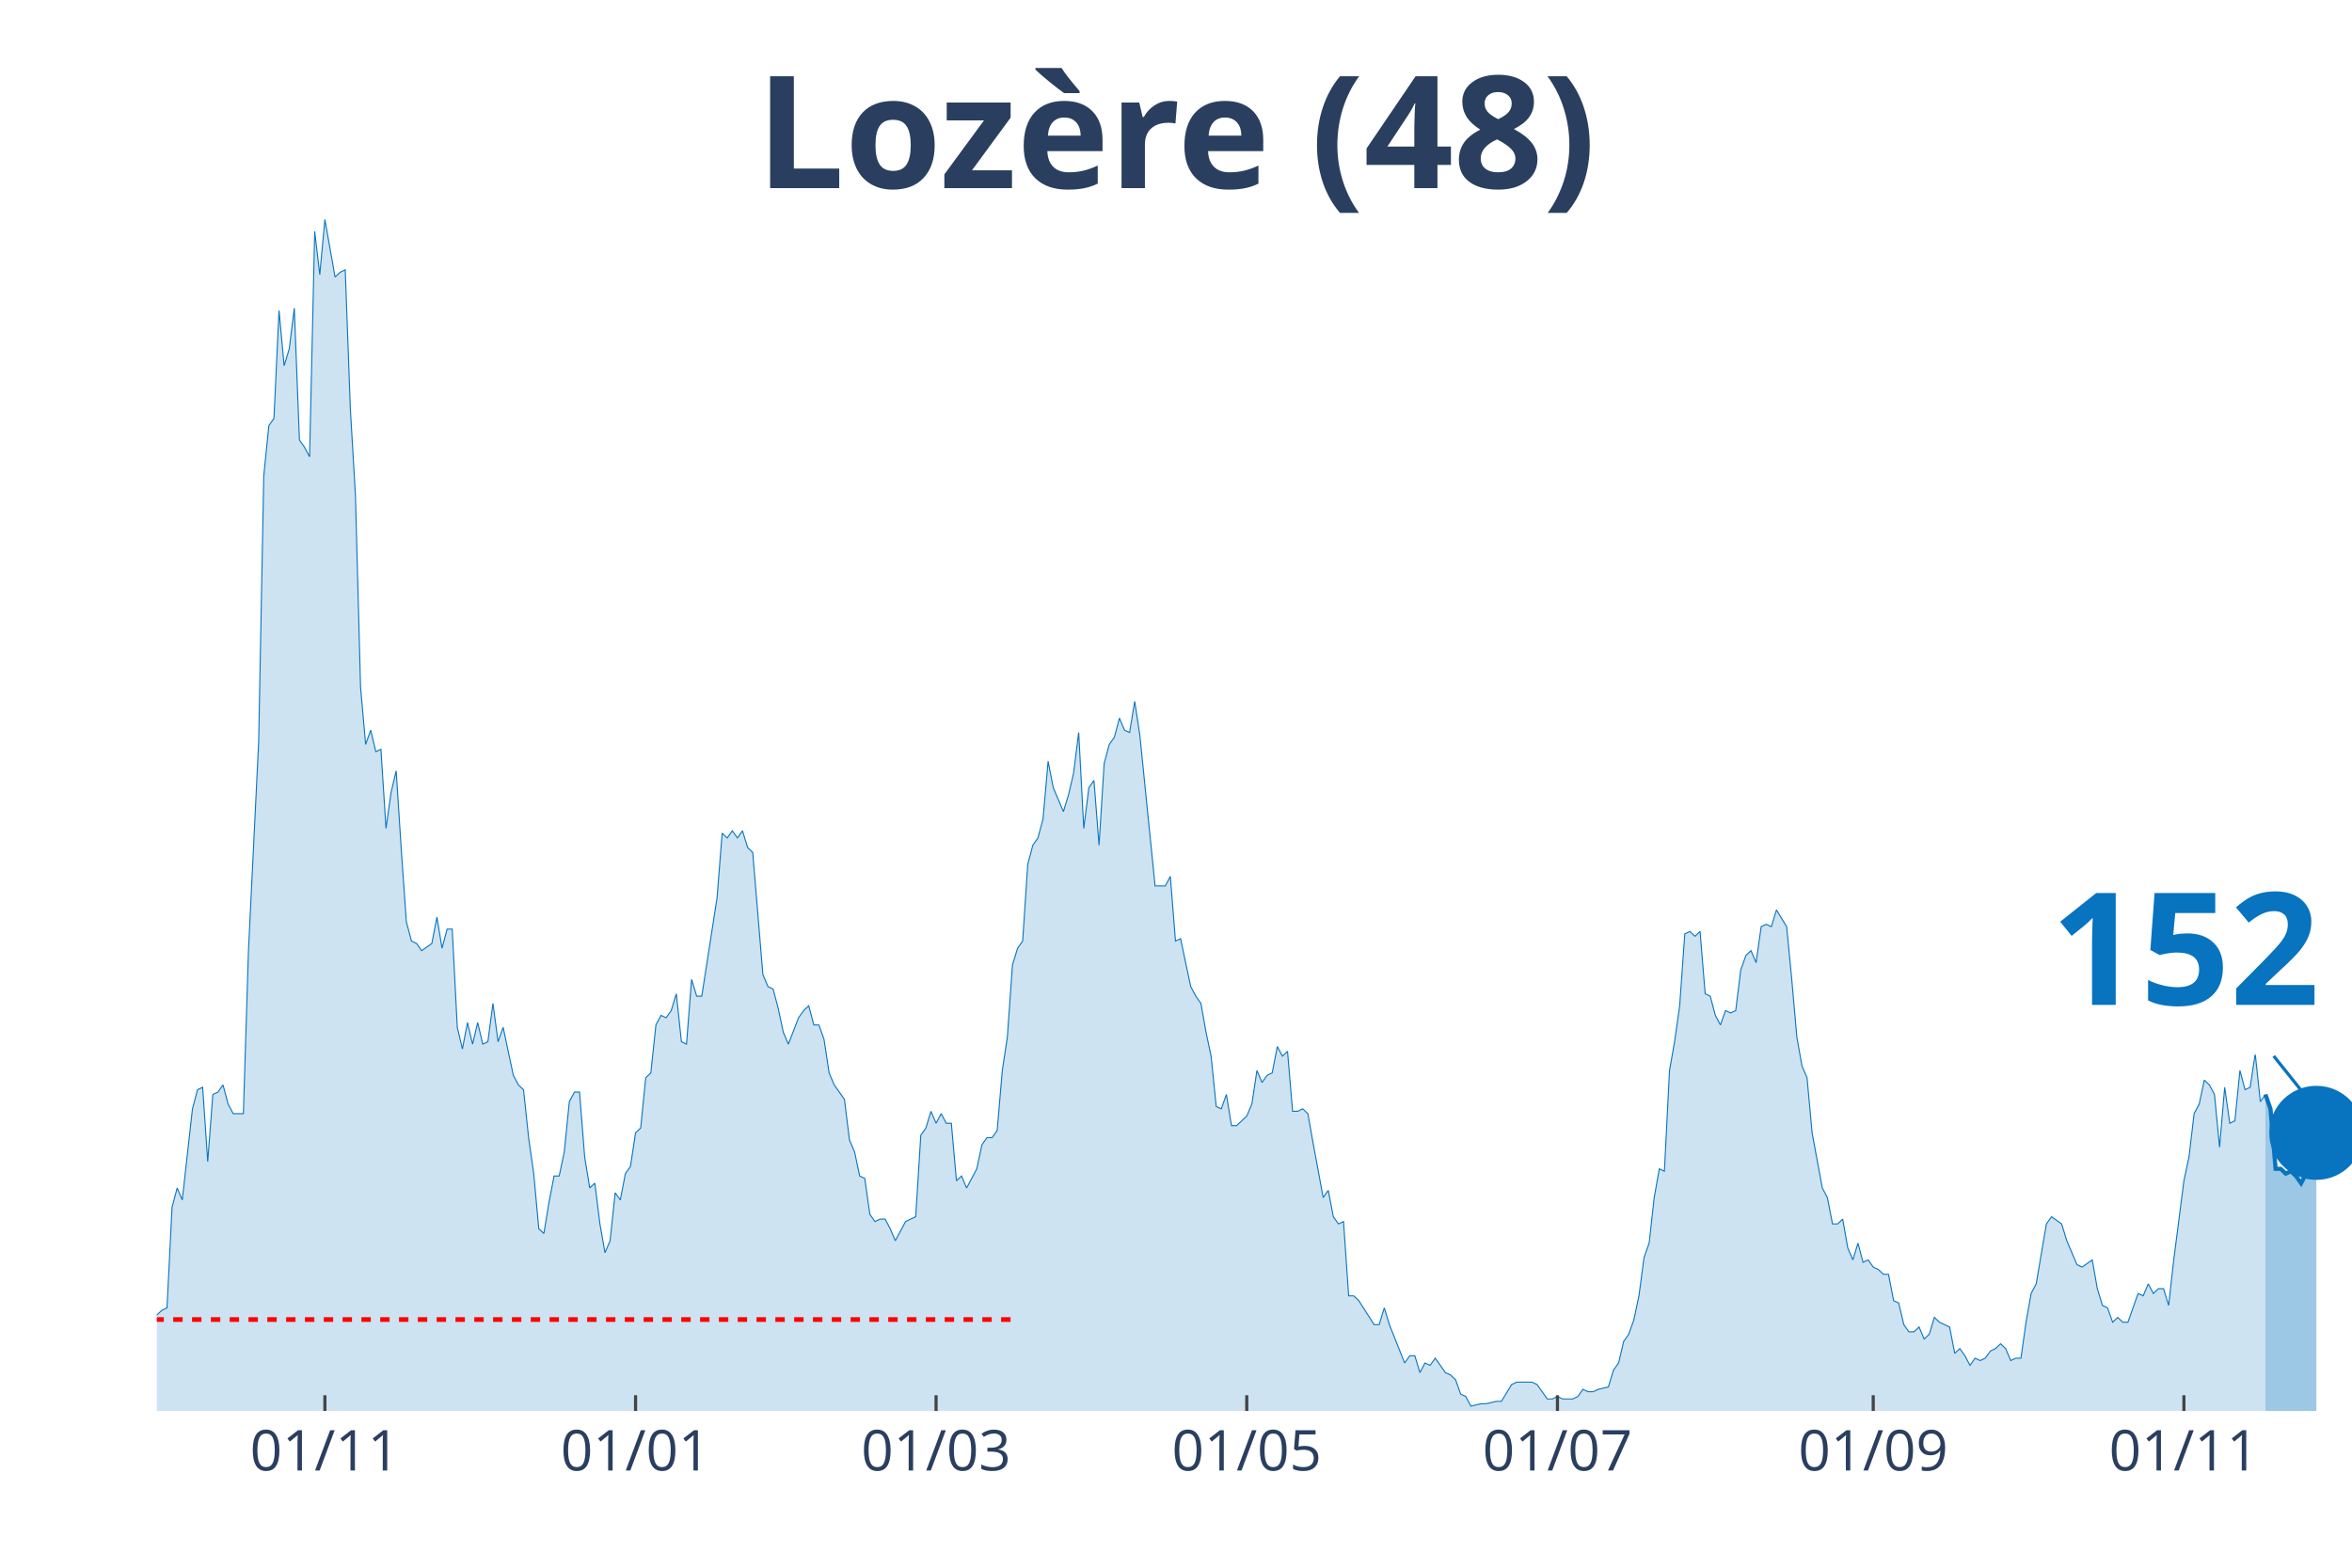
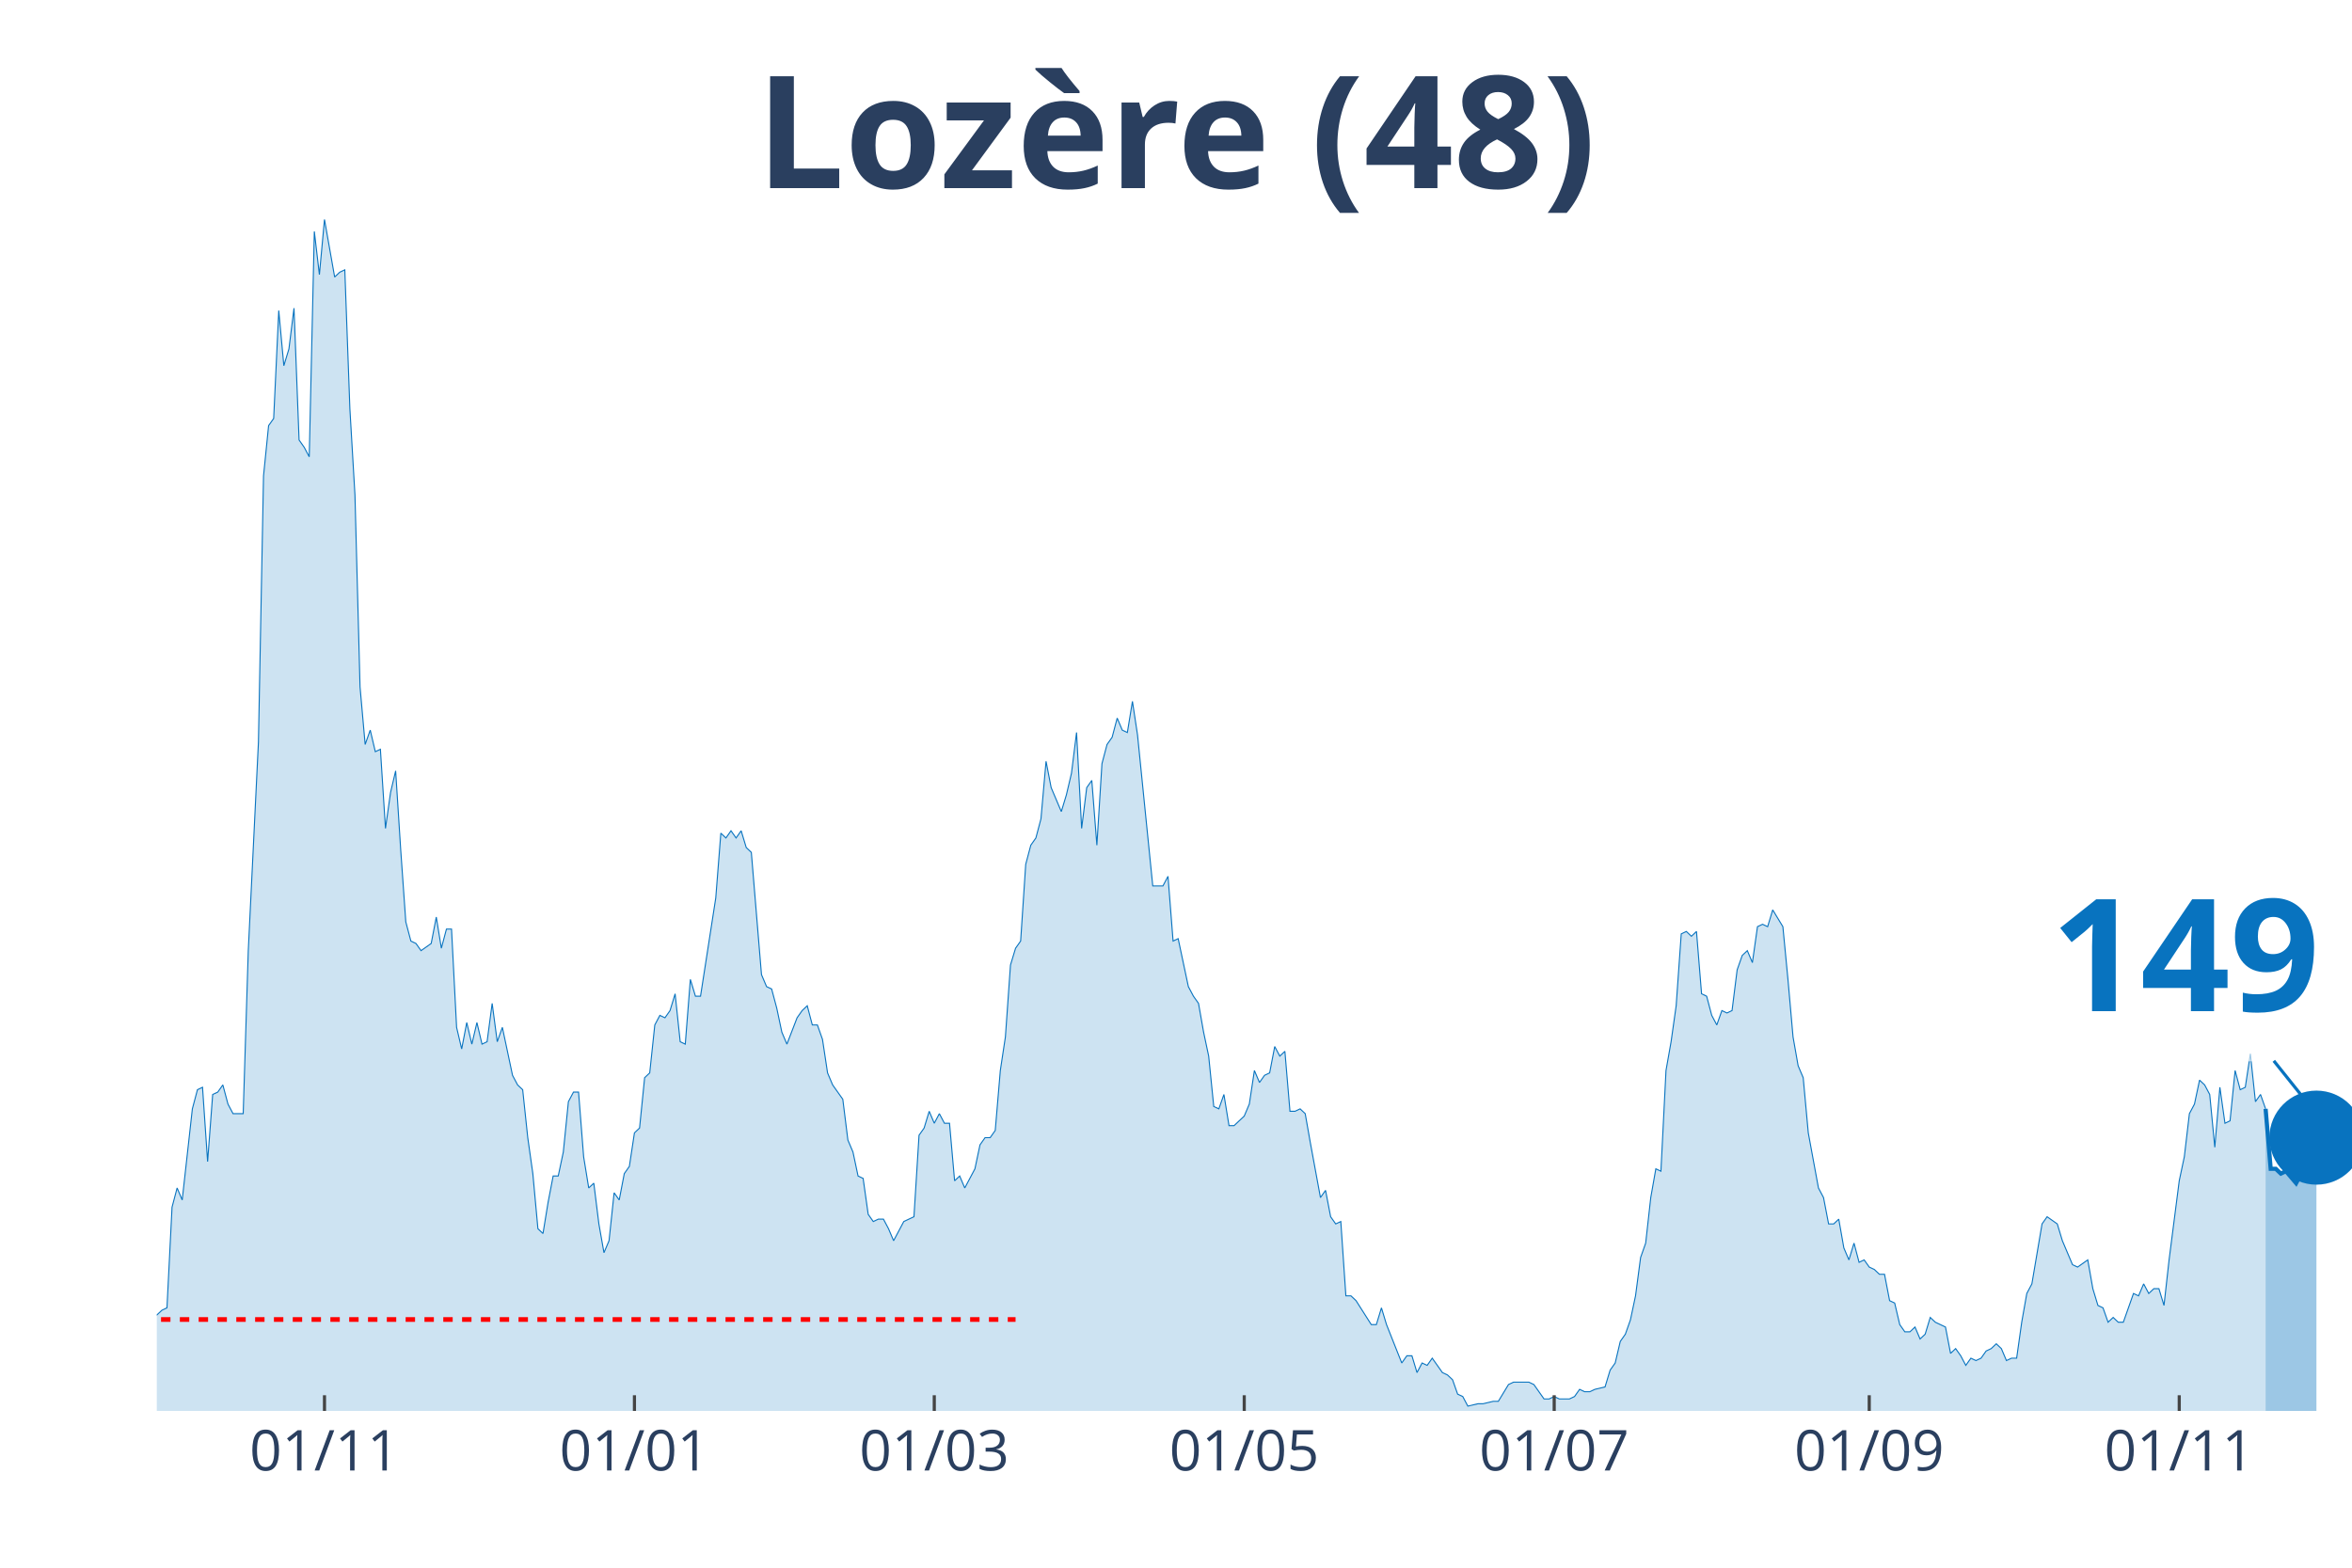
<svg xmlns="http://www.w3.org/2000/svg" class="main-svg" width="1125" height="750" style="" viewBox="0 0 750 500">
  <rect x="0" y="0" width="750" height="500" style="fill: rgb(0, 0, 0); fill-opacity: 0;" />
-   <defs id="defs-12b614">
+   <defs id="defs-192249">
    <g class="clips">
-       <clipPath id="clip12b614xyplot" class="plotclip">
+       <clipPath id="clip192249xyplot" class="plotclip">
        <rect width="700" height="380" />
      </clipPath>
-       <clipPath class="axesclip" id="clip12b614x">
+       <clipPath class="axesclip" id="clip192249x">
        <rect x="50" y="0" width="700" height="500" />
      </clipPath>
-       <clipPath class="axesclip" id="clip12b614y">
+       <clipPath class="axesclip" id="clip192249y">
        <rect x="0" y="70" width="750" height="380" />
      </clipPath>
-       <clipPath class="axesclip" id="clip12b614xy">
+       <clipPath class="axesclip" id="clip192249xy">
        <rect x="50" y="70" width="700" height="380" />
      </clipPath>
    </g>
    <g class="gradients" />
  </defs>
  <g class="bglayer">
    <rect class="bg" x="50" y="70" width="700" height="380" style="fill: rgb(0, 0, 0); fill-opacity: 0; stroke-width: 0;" />
  </g>
  <g class="layer-below">
    <g class="imagelayer" />
    <g class="shapelayer" />
  </g>
  <g class="cartesianlayer">
    <g class="subplot xy">
      <g class="layer-subplot">
        <g class="shapelayer" />
        <g class="imagelayer" />
      </g>
      <g class="gridlayer">
        <g class="x">
-           <path class="xgrid crisp" transform="translate(103.6,0)" d="M0,70v380" style="stroke: rgb(255, 255, 255); stroke-opacity: 1; stroke-width: 1px;" />
-           <path class="xgrid crisp" transform="translate(202.67,0)" d="M0,70v380" style="stroke: rgb(255, 255, 255); stroke-opacity: 1; stroke-width: 1px;" />
-           <path class="xgrid crisp" transform="translate(298.49,0)" d="M0,70v380" style="stroke: rgb(255, 255, 255); stroke-opacity: 1; stroke-width: 1px;" />
-           <path class="xgrid crisp" transform="translate(397.56,0)" d="M0,70v380" style="stroke: rgb(255, 255, 255); stroke-opacity: 1; stroke-width: 1px;" />
-           <path class="xgrid crisp" transform="translate(496.64,0)" d="M0,70v380" style="stroke: rgb(255, 255, 255); stroke-opacity: 1; stroke-width: 1px;" />
-           <path class="xgrid crisp" transform="translate(597.33,0)" d="M0,70v380" style="stroke: rgb(255, 255, 255); stroke-opacity: 1; stroke-width: 1px;" />
-           <path class="xgrid crisp" transform="translate(696.4,0)" d="M0,70v380" style="stroke: rgb(255, 255, 255); stroke-opacity: 1; stroke-width: 1px;" />
+           <path class="xgrid crisp" transform="translate(103.47,0)" d="M0,70v380" style="stroke: rgb(255, 255, 255); stroke-opacity: 1; stroke-width: 1px;" />
+           <path class="xgrid crisp" transform="translate(202.31,0)" d="M0,70v380" style="stroke: rgb(255, 255, 255); stroke-opacity: 1; stroke-width: 1px;" />
+           <path class="xgrid crisp" transform="translate(297.92,0)" d="M0,70v380" style="stroke: rgb(255, 255, 255); stroke-opacity: 1; stroke-width: 1px;" />
+           <path class="xgrid crisp" transform="translate(396.76,0)" d="M0,70v380" style="stroke: rgb(255, 255, 255); stroke-opacity: 1; stroke-width: 1px;" />
+           <path class="xgrid crisp" transform="translate(495.6,0)" d="M0,70v380" style="stroke: rgb(255, 255, 255); stroke-opacity: 1; stroke-width: 1px;" />
+           <path class="xgrid crisp" transform="translate(596.06,0)" d="M0,70v380" style="stroke: rgb(255, 255, 255); stroke-opacity: 1; stroke-width: 1px;" />
+           <path class="xgrid crisp" transform="translate(694.91,0)" d="M0,70v380" style="stroke: rgb(255, 255, 255); stroke-opacity: 1; stroke-width: 1px;" />
        </g>
        <g class="y" />
      </g>
      <g class="zerolinelayer" />
      <path class="xlines-below" />
      <path class="ylines-below" />
      <g class="overlines-below" />
      <g class="xaxislayer-below" />
      <g class="yaxislayer-below" />
      <g class="overaxes-below" />
-       <g class="plot" transform="translate(50, 70)" clip-path="url('#clip12b614xyplot')">
+       <g class="plot" transform="translate(50, 70)" clip-path="url('#clip192249xyplot')">
        <g class="scatterlayer mlayer">
-           <g class="trace scatter tracef93022" style="stroke-miterlimit: 2;">
+           <g class="trace scatter trace67766b" style="stroke-miterlimit: 2;">
            <g class="fills">
              <g>
-                 <path class="js-fill" d="M672.39,380L-220.88,380L-220.88,379.24L-204.64,377.71L-203.02,380L-84.45,379.24L-82.83,377.71L-81.21,377.71L-79.58,375.41L-71.46,375.41L-69.84,373.12L-64.97,374.65L-63.34,372.35L-60.09,370.06L-58.47,371.59L-55.22,370.06L-53.6,370.06L-51.97,367L-50.35,367L-48.72,367L-47.1,361.65L-45.48,357.06L-43.85,356.3L-42.23,356.3L-40.6,359.36L-38.98,357.06L-37.35,357.06L-34.11,365.47L-32.48,364.71L-30.86,363.94L-29.23,350.95L-27.61,351.71L-25.99,350.95L-24.36,347.89L-22.74,341.77L-21.11,343.3L-19.49,343.3L-17.87,344.83L-16.24,338.71L-14.62,335.65L-12.99,336.42L-11.37,338.71L-9.74,338.71L-8.12,339.48L-6.5,345.59L-4.87,347.89L-3.25,342.54L0,349.42L1.62,347.89L3.25,347.12L4.87,315.01L6.5,308.89L8.12,312.72L11.37,283.66L12.99,277.55L14.62,276.78L16.24,300.48L17.87,279.07L19.49,278.31L21.11,276.02L22.74,282.13L24.36,285.19L25.99,285.19L27.61,285.19L29.23,233.2L32.48,166.68L34.11,81.81L35.73,65.75L37.35,63.46L38.98,29.05L40.6,46.64L42.23,41.29L43.85,28.29L45.48,70.34L47.1,72.64L48.72,75.69L50.35,3.82L51.97,17.59L53.6,0L56.84,18.35L58.47,16.82L60.09,16.06L61.72,60.4L63.34,87.93L64.97,149.09L66.59,167.44L68.21,162.86L69.84,169.74L71.46,168.97L73.09,194.21L74.71,182.74L76.33,175.86L77.96,201.09L79.58,224.02L81.21,230.14L82.83,230.91L84.45,233.2L87.7,230.91L89.33,222.49L90.95,232.43L92.58,226.32L94.2,226.32L95.82,257.67L97.45,264.55L99.07,256.14L100.7,263.02L102.32,256.14L103.94,263.02L105.57,262.25L107.19,250.02L108.82,262.25L110.44,257.67L112.06,265.31L113.69,272.96L115.31,276.02L116.94,277.55L118.56,292.84L120.19,304.31L121.81,321.89L123.43,323.42L125.06,313.48L126.68,305.07L128.31,305.07L129.93,297.42L131.55,281.37L133.18,278.31L134.8,278.31L136.43,298.95L138.05,308.89L139.68,307.36L141.3,320.36L142.92,329.54L144.55,325.71L146.17,310.42L147.8,312.72L149.42,304.31L151.04,302.01L152.67,291.31L154.29,289.78L155.92,273.72L157.54,272.19L159.16,256.9L160.79,253.84L162.41,254.61L164.04,252.31L165.66,246.96L167.29,262.25L168.91,263.02L170.53,242.37L172.16,247.73L173.78,247.73L178.65,216.38L180.28,195.73L181.9,197.26L183.53,194.97L185.15,197.26L186.77,194.97L188.4,200.32L190.02,201.85L193.27,240.85L194.9,244.67L196.52,245.43L198.14,251.55L199.77,259.2L201.39,263.02L204.64,254.61L206.26,252.31L207.89,250.78L209.51,256.9L211.14,256.9L212.76,261.49L214.39,272.19L216.01,276.02L219.26,280.6L220.88,293.6L222.51,297.42L224.13,305.07L225.75,305.84L227.38,317.3L229,319.6L230.63,318.83L232.25,318.83L233.87,321.89L235.5,325.71L237.12,322.66L238.75,319.6L240.37,318.83L242,318.07L243.62,292.07L245.24,289.78L246.87,284.43L248.49,288.25L250.12,285.19L251.74,288.25L253.36,288.25L254.99,306.6L256.61,305.07L258.24,308.89L259.86,305.84L261.48,302.78L263.11,295.13L264.73,292.84L266.36,292.84L267.98,290.54L269.61,271.43L271.23,260.72L272.85,237.79L274.48,232.43L276.1,230.14L277.73,205.67L279.35,199.56L280.97,197.26L282.6,191.15L284.22,172.8L285.85,181.21L289.1,188.85L290.72,183.5L292.34,176.62L293.97,163.62L295.59,194.21L297.22,181.21L298.84,178.91L300.46,199.56L302.09,173.56L303.71,167.44L305.34,165.15L306.96,159.03L308.58,162.86L310.21,163.62L311.83,153.68L313.46,164.39L318.33,212.56L319.95,212.56L321.58,212.56L323.2,209.5L324.83,230.14L326.45,229.38L329.7,244.67L331.32,247.73L332.95,250.02L334.57,259.2L336.19,266.84L337.82,282.9L339.44,283.66L341.07,279.07L342.69,289.01L344.32,289.01L347.56,285.96L349.19,282.13L350.81,271.43L352.44,275.25L354.06,272.96L355.68,272.19L357.31,263.78L358.93,266.84L360.56,265.31L362.18,284.43L363.81,284.43L365.43,283.66L367.05,285.19L368.68,294.37L371.93,311.95L373.55,309.66L375.17,318.07L376.8,320.36L378.42,319.6L380.05,343.3L381.67,343.3L383.29,344.83L388.17,352.47L389.79,352.47L391.42,347.12L393.04,352.47L397.91,364.71L399.54,362.41L401.16,362.41L402.78,367.77L404.41,364.71L406.03,365.47L407.66,363.18L409.28,365.47L410.9,367.77L412.53,368.53L414.15,370.06L415.78,374.65L417.4,375.41L419.03,378.47L422.27,377.71L423.9,377.71L427.15,376.94L428.77,376.94L432.02,371.59L433.64,370.82L438.52,370.82L440.14,371.59L443.39,376.18L445.01,376.18L446.64,375.41L448.26,376.18L451.51,376.18L453.13,375.41L454.76,373.12L456.38,373.88L458,373.88L459.63,373.12L462.88,372.35L464.5,367L466.13,364.71L467.75,357.83L469.37,355.53L471,350.95L472.62,343.3L474.25,331.07L475.87,326.48L477.49,311.95L479.12,302.78L480.74,303.54L482.37,271.43L483.99,262.25L485.61,250.78L487.24,227.85L488.86,227.08L490.49,228.61L492.11,227.08L493.74,246.96L495.36,247.73L496.98,253.84L498.61,256.9L500.23,252.31L501.86,253.08L503.48,252.31L505.1,239.32L506.73,234.73L508.35,233.2L509.98,237.02L511.6,225.55L513.23,224.79L514.85,225.55L516.47,220.2L519.72,225.55L521.35,242.37L522.97,260.72L524.59,269.9L526.22,273.72L527.84,291.31L531.09,308.89L532.71,311.95L534.34,320.36L535.96,320.36L537.59,318.83L539.21,328.01L540.84,331.83L542.46,326.48L544.08,332.6L545.71,331.83L547.33,334.12L548.96,334.89L550.58,336.42L552.2,336.42L553.83,344.83L555.45,345.59L557.08,352.47L558.7,354.77L560.32,354.77L561.95,353.24L563.57,357.06L565.2,355.53L566.82,350.18L568.45,351.71L571.69,353.24L573.32,361.65L574.94,360.12L576.57,362.41L578.19,365.47L579.81,363.18L581.44,363.94L583.06,363.18L584.69,360.89L586.31,360.12L587.94,358.59L589.56,360.12L591.18,363.94L592.81,363.18L594.43,363.18L596.06,351.71L597.68,342.54L599.3,339.48L602.55,320.36L604.18,318.07L607.42,320.36L609.05,325.71L612.3,333.36L613.92,334.12L617.17,331.83L618.79,341.01L620.42,346.36L622.04,347.12L623.67,351.71L625.29,350.18L626.91,351.71L628.54,351.71L631.79,342.54L633.41,343.3L635.03,339.48L636.66,342.54L638.28,341.01L639.91,341.01L641.53,346.36L643.16,331.83L646.4,306.6L648.03,298.95L649.65,285.19L651.28,282.13L652.9,274.49L654.52,276.02L656.15,279.07L657.77,295.9L659.4,276.78L661.02,288.25L662.65,287.48L664.27,271.43L665.89,277.55L667.52,276.78L669.14,266.08L670.77,281.37L672.39,279.07" style="fill: rgb(8, 115, 191); fill-opacity: 0.2; stroke-width: 0;" />
+                 <path class="js-fill" d="M672.45,380L-220.37,380L-220.37,379.24L-204.17,377.71L-202.55,380L-84.26,379.24L-82.64,377.71L-81.02,377.71L-79.4,375.41L-71.3,375.41L-69.68,373.12L-64.81,374.65L-63.19,372.35L-59.95,370.06L-58.33,371.59L-55.09,370.06L-53.47,370.06L-51.85,367L-50.23,367L-48.61,367L-46.99,361.65L-45.37,357.06L-43.75,356.3L-42.13,356.3L-40.51,359.36L-38.89,357.06L-37.27,357.06L-34.03,365.47L-32.41,364.71L-30.79,363.94L-29.17,350.95L-27.55,351.71L-25.93,350.95L-24.31,347.89L-22.69,341.77L-21.06,343.3L-19.44,343.3L-17.82,344.83L-16.2,338.71L-14.58,335.65L-12.96,336.42L-11.34,338.71L-9.72,338.71L-8.1,339.48L-6.48,345.59L-4.86,347.89L-3.24,342.54L0,349.42L1.62,347.89L3.24,347.12L4.86,315.01L6.48,308.89L8.1,312.72L11.34,283.66L12.96,277.55L14.58,276.78L16.2,300.48L17.82,279.07L19.44,278.31L21.06,276.02L22.69,282.13L24.31,285.19L25.93,285.19L27.55,285.19L29.17,233.2L32.41,166.68L34.03,81.81L35.65,65.75L37.27,63.46L38.89,29.05L40.51,46.64L42.13,41.29L43.75,28.29L45.37,70.34L46.99,72.64L48.61,75.69L50.23,3.82L51.85,17.59L53.47,0L56.71,18.35L58.33,16.82L59.95,16.06L61.57,60.4L63.19,87.93L64.81,149.09L66.44,167.44L68.06,162.86L69.68,169.74L71.3,168.97L72.92,194.21L74.54,182.74L76.16,175.86L77.78,201.09L79.4,224.02L81.02,230.14L82.64,230.91L84.26,233.2L87.5,230.91L89.12,222.49L90.74,232.43L92.36,226.32L93.98,226.32L95.6,257.67L97.22,264.55L98.84,256.14L100.46,263.02L102.08,256.14L103.7,263.02L105.32,262.25L106.94,250.02L108.56,262.25L110.19,257.67L111.81,265.31L113.43,272.96L115.05,276.02L116.67,277.55L118.29,292.84L119.91,304.31L121.53,321.89L123.15,323.42L124.77,313.48L126.39,305.07L128.01,305.07L129.63,297.42L131.25,281.37L132.87,278.31L134.49,278.31L136.11,298.95L137.73,308.89L139.35,307.36L140.97,320.36L142.59,329.54L144.21,325.71L145.83,310.42L147.45,312.72L149.07,304.31L150.69,302.01L152.31,291.31L153.94,289.78L155.56,273.72L157.18,272.19L158.8,256.9L160.42,253.84L162.04,254.61L163.66,252.31L165.28,246.96L166.9,262.25L168.52,263.02L170.14,242.37L171.76,247.73L173.38,247.73L178.24,216.38L179.86,195.73L181.48,197.26L183.1,194.97L184.72,197.26L186.34,194.97L187.96,200.32L189.58,201.85L192.82,240.85L194.44,244.67L196.06,245.43L197.69,251.55L199.31,259.2L200.93,263.02L204.17,254.61L205.79,252.31L207.41,250.78L209.03,256.9L210.65,256.9L212.27,261.49L213.89,272.19L215.51,276.02L218.75,280.6L220.37,293.6L221.99,297.42L223.61,305.07L225.23,305.84L226.85,317.3L228.47,319.6L230.09,318.83L231.71,318.83L233.33,321.89L234.95,325.71L236.57,322.66L238.19,319.6L239.81,318.83L241.44,318.07L243.06,292.07L244.68,289.78L246.3,284.43L247.92,288.25L249.54,285.19L251.16,288.25L252.78,288.25L254.4,306.6L256.02,305.07L257.64,308.89L259.26,305.84L260.88,302.78L262.5,295.13L264.12,292.84L265.74,292.84L267.36,290.54L268.98,271.43L270.6,260.72L272.22,237.79L273.84,232.43L275.46,230.14L277.08,205.67L278.7,199.56L280.32,197.26L281.94,191.15L283.56,172.8L285.19,181.21L288.43,188.85L290.05,183.5L291.67,176.62L293.29,163.62L294.91,194.21L296.53,181.21L298.15,178.91L299.77,199.56L301.39,173.56L303.01,167.44L304.63,165.15L306.25,159.03L307.87,162.86L309.49,163.62L311.11,153.68L312.73,164.39L317.59,212.56L319.21,212.56L320.83,212.56L322.45,209.5L324.07,230.14L325.69,229.38L328.94,244.67L330.56,247.73L332.18,250.02L333.8,259.2L335.42,266.84L337.04,282.9L338.66,283.66L340.28,279.07L341.9,289.01L343.52,289.01L346.76,285.96L348.38,282.13L350,271.43L351.62,275.25L353.24,272.96L354.86,272.19L356.48,263.78L358.1,266.84L359.72,265.31L361.34,284.43L362.96,284.43L364.58,283.66L366.2,285.19L367.82,294.37L371.06,311.95L372.69,309.66L374.31,318.07L375.93,320.36L377.55,319.6L379.17,343.3L380.79,343.3L382.41,344.83L387.27,352.47L388.89,352.47L390.51,347.12L392.13,352.47L396.99,364.71L398.61,362.41L400.23,362.41L401.85,367.77L403.47,364.71L405.09,365.47L406.71,363.18L408.33,365.47L409.95,367.77L411.57,368.53L413.19,370.06L414.81,374.65L416.44,375.41L418.06,378.47L421.3,377.71L422.92,377.71L426.16,376.94L427.78,376.94L431.02,371.59L432.64,370.82L437.5,370.82L439.12,371.59L442.36,376.18L443.98,376.18L445.6,375.41L447.22,376.18L450.46,376.18L452.08,375.41L453.7,373.12L455.32,373.88L456.94,373.88L458.56,373.12L461.81,372.35L463.43,367L465.05,364.71L466.67,357.83L468.29,355.53L469.91,350.95L471.53,343.3L473.15,331.07L474.77,326.48L476.39,311.95L478.01,302.78L479.63,303.54L481.25,271.43L482.87,262.25L484.49,250.78L486.11,227.85L487.73,227.08L489.35,228.61L490.97,227.08L492.59,246.96L494.21,247.73L495.83,253.84L497.45,256.9L499.07,252.31L500.69,253.08L502.31,252.31L503.94,239.32L505.56,234.73L507.18,233.2L508.8,237.02L510.42,225.55L512.04,224.79L513.66,225.55L515.28,220.2L518.52,225.55L520.14,242.37L521.76,260.72L523.38,269.9L525,273.72L526.62,291.31L529.86,308.89L531.48,311.95L533.1,320.36L534.72,320.36L536.34,318.83L537.96,328.01L539.58,331.83L541.2,326.48L542.82,332.6L544.44,331.83L546.06,334.12L547.69,334.89L549.31,336.42L550.93,336.42L552.55,344.83L554.17,345.59L555.79,352.47L557.41,354.77L559.03,354.77L560.65,353.24L562.27,357.06L563.89,355.53L565.51,350.18L567.13,351.71L570.37,353.24L571.99,361.65L573.61,360.12L575.23,362.41L576.85,365.47L578.47,363.18L580.09,363.94L581.71,363.18L583.33,360.89L584.95,360.12L586.57,358.59L588.19,360.12L589.81,363.94L591.44,363.18L593.06,363.18L594.68,351.71L596.3,342.54L597.92,339.48L601.16,320.36L602.78,318.07L606.02,320.36L607.64,325.71L610.88,333.36L612.5,334.12L615.74,331.83L617.36,341.01L618.98,346.36L620.6,347.12L622.22,351.71L623.84,350.18L625.46,351.71L627.08,351.71L630.32,342.54L631.94,343.3L633.56,339.48L635.19,342.54L636.81,341.01L638.43,341.01L640.05,346.36L641.67,331.83L644.91,306.6L646.53,298.95L648.15,285.19L649.77,282.13L651.39,274.49L653.01,276.02L654.63,279.07L656.25,295.9L657.87,276.78L659.49,288.25L661.11,287.48L662.73,271.43L664.35,277.55L665.97,276.78L667.59,266.08L669.21,281.37L670.83,279.07L672.45,283.66" style="fill: rgb(8, 115, 191); fill-opacity: 0.2; stroke-width: 0;" />
              </g>
            </g>
            <g class="errorbars" />
            <g class="lines">
-               <path class="js-line" d="M-220.88,379.24L-204.64,377.71L-203.02,380L-84.45,379.24L-82.83,377.71L-81.21,377.71L-79.58,375.41L-71.46,375.41L-69.84,373.12L-64.97,374.65L-63.34,372.35L-60.09,370.06L-58.47,371.59L-55.22,370.06L-53.6,370.06L-51.97,367L-50.35,367L-48.72,367L-47.1,361.65L-45.48,357.06L-43.85,356.3L-42.23,356.3L-40.6,359.36L-38.98,357.06L-37.35,357.06L-34.11,365.47L-32.48,364.71L-30.86,363.94L-29.23,350.95L-27.61,351.71L-25.99,350.95L-24.36,347.89L-22.74,341.77L-21.11,343.3L-19.49,343.3L-17.87,344.83L-16.24,338.71L-14.62,335.65L-12.99,336.42L-11.37,338.71L-9.74,338.71L-8.12,339.48L-6.5,345.59L-4.87,347.89L-3.25,342.54L0,349.42L1.62,347.89L3.25,347.12L4.87,315.01L6.5,308.89L8.12,312.72L11.37,283.66L12.99,277.55L14.62,276.78L16.24,300.48L17.87,279.07L19.49,278.31L21.11,276.02L22.74,282.13L24.36,285.19L25.99,285.19L27.61,285.19L29.23,233.2L32.48,166.68L34.11,81.81L35.73,65.75L37.35,63.46L38.98,29.05L40.6,46.64L42.23,41.29L43.85,28.29L45.48,70.34L47.1,72.64L48.72,75.69L50.35,3.82L51.97,17.59L53.6,0L56.84,18.35L58.47,16.82L60.09,16.06L61.72,60.4L63.34,87.93L64.97,149.09L66.59,167.44L68.21,162.86L69.84,169.74L71.46,168.97L73.09,194.21L74.71,182.74L76.33,175.86L77.96,201.09L79.58,224.02L81.21,230.14L82.83,230.91L84.45,233.2L87.7,230.91L89.33,222.49L90.95,232.43L92.58,226.32L94.2,226.32L95.82,257.67L97.45,264.55L99.07,256.14L100.7,263.02L102.32,256.14L103.94,263.02L105.57,262.25L107.19,250.02L108.82,262.25L110.44,257.67L112.06,265.31L113.69,272.96L115.31,276.02L116.94,277.55L118.56,292.84L120.19,304.31L121.81,321.89L123.43,323.42L125.06,313.48L126.68,305.07L128.31,305.07L129.93,297.42L131.55,281.37L133.18,278.31L134.8,278.31L136.43,298.95L138.05,308.89L139.68,307.36L141.3,320.36L142.92,329.54L144.55,325.71L146.17,310.42L147.8,312.72L149.42,304.31L151.04,302.01L152.67,291.31L154.29,289.78L155.92,273.72L157.54,272.19L159.16,256.9L160.79,253.84L162.41,254.61L164.04,252.31L165.66,246.96L167.29,262.25L168.91,263.02L170.53,242.37L172.16,247.73L173.78,247.73L178.65,216.38L180.28,195.73L181.9,197.26L183.53,194.97L185.15,197.26L186.77,194.97L188.4,200.32L190.02,201.85L193.27,240.85L194.9,244.67L196.52,245.43L198.14,251.55L199.77,259.2L201.39,263.02L204.64,254.61L206.26,252.31L207.89,250.78L209.51,256.9L211.14,256.9L212.76,261.49L214.39,272.19L216.01,276.02L219.26,280.6L220.88,293.6L222.51,297.42L224.13,305.07L225.75,305.84L227.38,317.3L229,319.6L230.63,318.83L232.25,318.83L233.87,321.89L235.5,325.71L237.12,322.66L238.75,319.6L240.37,318.83L242,318.07L243.62,292.07L245.24,289.78L246.87,284.43L248.49,288.25L250.12,285.19L251.74,288.25L253.36,288.25L254.99,306.6L256.61,305.07L258.24,308.89L259.86,305.84L261.48,302.78L263.11,295.13L264.73,292.84L266.36,292.84L267.98,290.54L269.61,271.43L271.23,260.72L272.85,237.79L274.48,232.43L276.1,230.14L277.73,205.67L279.35,199.56L280.97,197.26L282.6,191.15L284.22,172.8L285.85,181.21L289.1,188.85L290.72,183.5L292.34,176.62L293.97,163.62L295.59,194.21L297.22,181.21L298.84,178.91L300.46,199.56L302.09,173.56L303.71,167.44L305.34,165.15L306.96,159.03L308.58,162.86L310.21,163.62L311.83,153.68L313.46,164.39L318.33,212.56L319.95,212.56L321.58,212.56L323.2,209.5L324.83,230.14L326.45,229.38L329.7,244.67L331.32,247.73L332.95,250.02L334.57,259.2L336.19,266.84L337.82,282.9L339.44,283.66L341.07,279.07L342.69,289.01L344.32,289.01L347.56,285.96L349.19,282.13L350.81,271.43L352.44,275.25L354.06,272.96L355.68,272.19L357.31,263.78L358.93,266.84L360.56,265.31L362.18,284.43L363.81,284.43L365.43,283.66L367.05,285.19L368.68,294.37L371.93,311.95L373.55,309.66L375.17,318.07L376.8,320.36L378.42,319.6L380.05,343.3L381.67,343.3L383.29,344.83L388.17,352.47L389.79,352.47L391.42,347.12L393.04,352.47L397.91,364.71L399.54,362.41L401.16,362.41L402.78,367.77L404.41,364.71L406.03,365.47L407.66,363.18L409.28,365.47L410.9,367.77L412.53,368.53L414.15,370.06L415.78,374.65L417.4,375.41L419.03,378.47L422.27,377.71L423.9,377.71L427.15,376.94L428.77,376.94L432.02,371.59L433.64,370.82L438.52,370.82L440.14,371.59L443.39,376.18L445.01,376.18L446.64,375.41L448.26,376.18L451.51,376.18L453.13,375.41L454.76,373.12L456.38,373.88L458,373.88L459.63,373.12L462.88,372.35L464.5,367L466.13,364.71L467.75,357.83L469.37,355.53L471,350.95L472.62,343.3L474.25,331.07L475.87,326.48L477.49,311.95L479.12,302.78L480.74,303.54L482.37,271.43L483.99,262.25L485.61,250.78L487.24,227.85L488.86,227.08L490.49,228.61L492.11,227.08L493.74,246.96L495.36,247.73L496.98,253.84L498.61,256.9L500.23,252.31L501.86,253.08L503.48,252.31L505.1,239.32L506.73,234.73L508.35,233.2L509.98,237.02L511.6,225.55L513.23,224.79L514.85,225.55L516.47,220.2L519.72,225.55L521.35,242.37L522.97,260.72L524.59,269.9L526.22,273.72L527.84,291.31L531.09,308.89L532.71,311.95L534.34,320.36L535.96,320.36L537.59,318.83L539.21,328.01L540.84,331.83L542.46,326.48L544.08,332.6L545.71,331.83L547.33,334.12L548.96,334.89L550.58,336.42L552.2,336.42L553.83,344.83L555.45,345.59L557.08,352.47L558.7,354.77L560.32,354.77L561.95,353.24L563.57,357.06L565.2,355.53L566.82,350.18L568.45,351.71L571.69,353.24L573.32,361.65L574.94,360.12L576.57,362.41L578.19,365.47L579.81,363.18L581.44,363.94L583.06,363.18L584.69,360.89L586.31,360.12L587.94,358.59L589.56,360.12L591.18,363.94L592.81,363.18L594.43,363.18L596.06,351.71L597.68,342.54L599.3,339.48L602.55,320.36L604.18,318.07L607.42,320.36L609.05,325.71L612.3,333.36L613.92,334.12L617.17,331.83L618.79,341.01L620.42,346.36L622.04,347.12L623.67,351.71L625.29,350.18L626.91,351.71L628.54,351.71L631.79,342.54L633.41,343.3L635.03,339.48L636.66,342.54L638.28,341.01L639.91,341.01L641.53,346.36L643.16,331.83L646.4,306.6L648.03,298.95L649.65,285.19L651.28,282.13L652.9,274.49L654.52,276.02L656.15,279.07L657.77,295.9L659.4,276.78L661.02,288.25L662.65,287.48L664.27,271.43L665.89,277.55L667.52,276.78L669.14,266.08L670.77,281.37L672.39,279.07" style="vector-effect: non-scaling-stroke; fill: none; stroke: rgb(8, 115, 191); stroke-opacity: 1; stroke-width: 0.5px; opacity: 1;" />
+               <path class="js-line" d="M-220.37,379.24L-204.17,377.71L-202.55,380L-84.26,379.24L-82.64,377.71L-81.02,377.71L-79.4,375.41L-71.3,375.41L-69.68,373.12L-64.81,374.65L-63.19,372.35L-59.95,370.06L-58.33,371.59L-55.09,370.06L-53.47,370.06L-51.85,367L-50.23,367L-48.61,367L-46.99,361.65L-45.37,357.06L-43.75,356.3L-42.13,356.3L-40.51,359.36L-38.89,357.06L-37.27,357.06L-34.03,365.47L-32.41,364.71L-30.79,363.94L-29.17,350.95L-27.55,351.71L-25.93,350.95L-24.31,347.89L-22.69,341.77L-21.06,343.3L-19.44,343.3L-17.82,344.83L-16.2,338.71L-14.58,335.65L-12.96,336.42L-11.34,338.71L-9.72,338.71L-8.1,339.48L-6.48,345.59L-4.86,347.89L-3.24,342.54L0,349.42L1.62,347.89L3.24,347.12L4.86,315.01L6.48,308.89L8.1,312.72L11.34,283.66L12.96,277.55L14.58,276.78L16.2,300.48L17.82,279.07L19.44,278.31L21.06,276.02L22.69,282.13L24.31,285.19L25.93,285.19L27.55,285.19L29.17,233.2L32.41,166.68L34.03,81.81L35.65,65.75L37.27,63.46L38.89,29.05L40.51,46.64L42.13,41.29L43.75,28.29L45.37,70.34L46.99,72.64L48.61,75.69L50.23,3.82L51.85,17.59L53.47,0L56.71,18.35L58.33,16.82L59.95,16.06L61.57,60.4L63.19,87.93L64.81,149.09L66.44,167.44L68.06,162.86L69.68,169.74L71.3,168.97L72.92,194.21L74.54,182.74L76.16,175.86L77.78,201.09L79.4,224.02L81.02,230.14L82.64,230.91L84.26,233.2L87.5,230.91L89.12,222.49L90.74,232.43L92.36,226.32L93.98,226.32L95.6,257.67L97.22,264.55L98.84,256.14L100.46,263.02L102.08,256.14L103.7,263.02L105.32,262.25L106.94,250.02L108.56,262.25L110.19,257.67L111.81,265.31L113.43,272.96L115.05,276.02L116.67,277.55L118.29,292.84L119.91,304.31L121.53,321.89L123.15,323.42L124.77,313.48L126.39,305.07L128.01,305.07L129.63,297.42L131.25,281.37L132.87,278.31L134.49,278.31L136.11,298.95L137.73,308.89L139.35,307.36L140.97,320.36L142.59,329.54L144.21,325.71L145.83,310.42L147.45,312.72L149.07,304.31L150.69,302.01L152.31,291.31L153.94,289.78L155.56,273.72L157.18,272.19L158.8,256.9L160.42,253.84L162.04,254.61L163.66,252.31L165.28,246.96L166.9,262.25L168.52,263.02L170.14,242.37L171.76,247.73L173.38,247.73L178.24,216.38L179.86,195.73L181.48,197.26L183.1,194.97L184.72,197.26L186.34,194.97L187.96,200.32L189.58,201.85L192.82,240.85L194.44,244.67L196.06,245.43L197.69,251.55L199.31,259.2L200.93,263.02L204.17,254.61L205.79,252.31L207.41,250.78L209.03,256.9L210.65,256.9L212.27,261.49L213.89,272.19L215.51,276.02L218.75,280.6L220.37,293.6L221.99,297.42L223.61,305.07L225.23,305.84L226.85,317.3L228.47,319.6L230.09,318.83L231.71,318.83L233.33,321.89L234.95,325.71L236.57,322.66L238.19,319.6L239.81,318.83L241.44,318.07L243.06,292.07L244.68,289.78L246.3,284.43L247.92,288.25L249.54,285.19L251.16,288.25L252.78,288.25L254.4,306.6L256.02,305.07L257.64,308.89L259.26,305.84L260.88,302.78L262.5,295.13L264.12,292.84L265.74,292.84L267.36,290.54L268.98,271.43L270.6,260.72L272.22,237.79L273.84,232.43L275.46,230.14L277.08,205.67L278.7,199.56L280.32,197.26L281.94,191.15L283.56,172.8L285.19,181.21L288.43,188.85L290.05,183.5L291.67,176.62L293.29,163.62L294.91,194.21L296.53,181.21L298.15,178.91L299.77,199.56L301.39,173.56L303.01,167.44L304.63,165.15L306.25,159.03L307.87,162.86L309.49,163.62L311.11,153.68L312.73,164.39L317.59,212.56L319.21,212.56L320.83,212.56L322.45,209.5L324.07,230.14L325.69,229.38L328.94,244.67L330.56,247.73L332.18,250.02L333.8,259.2L335.42,266.84L337.04,282.9L338.66,283.66L340.28,279.07L341.9,289.01L343.52,289.01L346.76,285.96L348.38,282.13L350,271.43L351.62,275.25L353.24,272.96L354.86,272.19L356.48,263.78L358.1,266.84L359.72,265.31L361.34,284.43L362.96,284.43L364.58,283.66L366.2,285.19L367.82,294.37L371.06,311.95L372.69,309.66L374.31,318.07L375.93,320.36L377.55,319.6L379.17,343.3L380.79,343.3L382.41,344.83L387.27,352.47L388.89,352.47L390.51,347.12L392.13,352.47L396.99,364.71L398.61,362.41L400.23,362.41L401.85,367.77L403.47,364.71L405.09,365.47L406.71,363.18L408.33,365.47L409.95,367.77L411.57,368.53L413.19,370.06L414.81,374.65L416.44,375.41L418.06,378.47L421.3,377.71L422.92,377.71L426.16,376.94L427.78,376.94L431.02,371.59L432.64,370.82L437.5,370.82L439.12,371.59L442.36,376.18L443.98,376.18L445.6,375.41L447.22,376.18L450.46,376.18L452.08,375.41L453.7,373.12L455.32,373.88L456.94,373.88L458.56,373.12L461.81,372.35L463.43,367L465.05,364.71L466.67,357.83L468.29,355.53L469.91,350.95L471.53,343.3L473.15,331.07L474.77,326.48L476.39,311.95L478.01,302.78L479.63,303.54L481.25,271.43L482.87,262.25L484.49,250.78L486.11,227.85L487.73,227.08L489.35,228.61L490.97,227.08L492.59,246.96L494.21,247.73L495.83,253.84L497.45,256.9L499.07,252.31L500.69,253.08L502.31,252.31L503.94,239.32L505.56,234.73L507.18,233.2L508.8,237.02L510.42,225.55L512.04,224.79L513.66,225.55L515.28,220.2L518.52,225.55L520.14,242.37L521.76,260.72L523.38,269.9L525,273.72L526.62,291.31L529.86,308.89L531.48,311.95L533.1,320.36L534.72,320.36L536.34,318.83L537.96,328.01L539.58,331.83L541.2,326.48L542.82,332.6L544.44,331.83L546.06,334.12L547.69,334.89L549.31,336.42L550.93,336.42L552.55,344.83L554.17,345.59L555.79,352.47L557.41,354.77L559.03,354.77L560.65,353.24L562.27,357.06L563.89,355.53L565.51,350.18L567.13,351.71L570.37,353.24L571.99,361.65L573.61,360.12L575.23,362.41L576.85,365.47L578.47,363.18L580.09,363.94L581.71,363.18L583.33,360.89L584.95,360.12L586.57,358.59L588.19,360.12L589.81,363.94L591.44,363.18L593.06,363.18L594.68,351.71L596.3,342.54L597.92,339.48L601.16,320.36L602.78,318.07L606.02,320.36L607.64,325.71L610.88,333.36L612.5,334.12L615.74,331.83L617.36,341.01L618.98,346.36L620.6,347.12L622.22,351.71L623.84,350.18L625.46,351.71L627.08,351.71L630.32,342.54L631.94,343.3L633.56,339.48L635.19,342.54L636.81,341.01L638.43,341.01L640.05,346.36L641.67,331.83L644.91,306.6L646.53,298.95L648.15,285.19L649.77,282.13L651.39,274.49L653.01,276.02L654.63,279.07L656.25,295.9L657.87,276.78L659.49,288.25L661.11,287.48L662.73,271.43L664.35,277.55L665.97,276.78L667.59,266.08L669.21,281.37L670.83,279.07L672.45,283.66" style="vector-effect: non-scaling-stroke; fill: none; stroke: rgb(8, 115, 191); stroke-opacity: 1; stroke-width: 0.5px; opacity: 1;" />
            </g>
            <g class="points" />
            <g class="text" />
          </g>
-           <g class="trace scatter trace7e1aef" style="stroke-miterlimit: 2;">
+           <g class="trace scatter trace04c956" style="stroke-miterlimit: 2;">
            <g class="fills">
              <g>
-                 <path class="js-fill" d="M688.63,380L672.39,380L672.39,279.07L674.01,283.66L675.64,302.78L677.26,302.78L678.89,304.31L680.51,303.54L682.13,305.07L683.76,307.36L685.38,304.31L687.01,292.07L688.63,291.31" style="fill: rgb(8, 115, 191); fill-opacity: 0.4; stroke-width: 0;" />
+                 <path class="js-fill" d="M688.66,380L672.45,380L672.45,283.66L674.07,302.78L675.69,302.78L677.31,304.31L678.94,303.54L682.18,307.36L683.8,304.31L685.42,292.07L687.04,291.31L688.66,292.84" style="fill: rgb(8, 115, 191); fill-opacity: 0.4; stroke-width: 0;" />
              </g>
            </g>
            <g class="errorbars" />
            <g class="lines">
-               <path class="js-line" d="M672.39,279.07L674.01,283.66L675.64,302.78L677.26,302.78L678.89,304.31L680.51,303.54L682.13,305.07L683.76,307.36L685.38,304.31L687.01,292.07L688.63,291.31" style="vector-effect: non-scaling-stroke; fill: none; stroke: rgb(8, 115, 191); stroke-opacity: 1; stroke-width: 2px; opacity: 1;" />
+               <path class="js-line" d="M672.45,283.66L674.07,302.78L675.69,302.78L677.31,304.31L678.94,303.54L682.18,307.36L683.8,304.31L685.42,292.07L687.04,291.31L688.66,292.84" style="vector-effect: non-scaling-stroke; fill: none; stroke: rgb(8, 115, 191); stroke-opacity: 1; stroke-width: 2px; opacity: 1;" />
            </g>
            <g class="points" />
            <g class="text" />
          </g>
-           <g class="trace scatter tracebb193d" style="stroke-miterlimit: 2; opacity: 1;">
+           <g class="trace scatter trace5185fc" style="stroke-miterlimit: 2; opacity: 1;">
            <g class="fills" />
            <g class="errorbars" />
            <g class="lines" />
            <g class="points">
-               <path class="point" transform="translate(688.63,291.31)" d="M15,0A15,15 0 1,1 0,-15A15,15 0 0,1 15,0Z" style="opacity: 1; stroke-width: 0px; fill: rgb(8, 115, 191); fill-opacity: 1;" />
+               <path class="point" transform="translate(688.66,292.84)" d="M15,0A15,15 0 1,1 0,-15A15,15 0 0,1 15,0Z" style="opacity: 1; stroke-width: 0px; fill: rgb(8, 115, 191); fill-opacity: 1;" />
            </g>
            <g class="text" />
          </g>
        </g>
      </g>
      <g class="overplot" />
      <path class="xlines-above crisp" style="fill: none; stroke-width: 1px; stroke: rgb(0, 0, 0); stroke-opacity: 0;" d="" />
      <path class="ylines-above crisp" style="fill: none;" d="M0,0" />
      <g class="overlines-above" />
      <g class="xaxislayer-above">
-         <path class="xtick ticks crisp" d="M0,450v-5" transform="translate(103.6,0)" style="stroke: rgb(68, 68, 68); stroke-opacity: 1; stroke-width: 1px;" />
-         <path class="xtick ticks crisp" d="M0,450v-5" transform="translate(202.67,0)" style="stroke: rgb(68, 68, 68); stroke-opacity: 1; stroke-width: 1px;" />
-         <path class="xtick ticks crisp" d="M0,450v-5" transform="translate(298.49,0)" style="stroke: rgb(68, 68, 68); stroke-opacity: 1; stroke-width: 1px;" />
-         <path class="xtick ticks crisp" d="M0,450v-5" transform="translate(397.56,0)" style="stroke: rgb(68, 68, 68); stroke-opacity: 1; stroke-width: 1px;" />
-         <path class="xtick ticks crisp" d="M0,450v-5" transform="translate(496.64,0)" style="stroke: rgb(68, 68, 68); stroke-opacity: 1; stroke-width: 1px;" />
-         <path class="xtick ticks crisp" d="M0,450v-5" transform="translate(597.33,0)" style="stroke: rgb(68, 68, 68); stroke-opacity: 1; stroke-width: 1px;" />
-         <path class="xtick ticks crisp" d="M0,450v-5" transform="translate(696.4,0)" style="stroke: rgb(68, 68, 68); stroke-opacity: 1; stroke-width: 1px;" />
+         <path class="xtick ticks crisp" d="M0,450v-5" transform="translate(103.47,0)" style="stroke: rgb(68, 68, 68); stroke-opacity: 1; stroke-width: 1px;" />
+         <path class="xtick ticks crisp" d="M0,450v-5" transform="translate(202.31,0)" style="stroke: rgb(68, 68, 68); stroke-opacity: 1; stroke-width: 1px;" />
+         <path class="xtick ticks crisp" d="M0,450v-5" transform="translate(297.92,0)" style="stroke: rgb(68, 68, 68); stroke-opacity: 1; stroke-width: 1px;" />
+         <path class="xtick ticks crisp" d="M0,450v-5" transform="translate(396.76,0)" style="stroke: rgb(68, 68, 68); stroke-opacity: 1; stroke-width: 1px;" />
+         <path class="xtick ticks crisp" d="M0,450v-5" transform="translate(495.6,0)" style="stroke: rgb(68, 68, 68); stroke-opacity: 1; stroke-width: 1px;" />
+         <path class="xtick ticks crisp" d="M0,450v-5" transform="translate(596.06,0)" style="stroke: rgb(68, 68, 68); stroke-opacity: 1; stroke-width: 1px;" />
+         <path class="xtick ticks crisp" d="M0,450v-5" transform="translate(694.91,0)" style="stroke: rgb(68, 68, 68); stroke-opacity: 1; stroke-width: 1px;" />
        <g class="xtick">
-           <text text-anchor="middle" x="0" y="469" transform="translate(103.6,0)" style="font-family: 'Open Sans', verdana, arial, sans-serif; font-size: 18px; fill: rgb(42, 63, 95); fill-opacity: 1; white-space: pre;">01/11</text>
+           <text text-anchor="middle" x="0" y="469" transform="translate(103.47,0)" style="font-family: 'Open Sans', verdana, arial, sans-serif; font-size: 18px; fill: rgb(42, 63, 95); fill-opacity: 1; white-space: pre;">01/11</text>
        </g>
        <g class="xtick">
-           <text text-anchor="middle" x="0" y="469" transform="translate(202.67,0)" style="font-family: 'Open Sans', verdana, arial, sans-serif; font-size: 18px; fill: rgb(42, 63, 95); fill-opacity: 1; white-space: pre;">01/01</text>
+           <text text-anchor="middle" x="0" y="469" transform="translate(202.31,0)" style="font-family: 'Open Sans', verdana, arial, sans-serif; font-size: 18px; fill: rgb(42, 63, 95); fill-opacity: 1; white-space: pre;">01/01</text>
        </g>
        <g class="xtick">
-           <text text-anchor="middle" x="0" y="469" transform="translate(298.49,0)" style="font-family: 'Open Sans', verdana, arial, sans-serif; font-size: 18px; fill: rgb(42, 63, 95); fill-opacity: 1; white-space: pre;">01/03</text>
+           <text text-anchor="middle" x="0" y="469" transform="translate(297.92,0)" style="font-family: 'Open Sans', verdana, arial, sans-serif; font-size: 18px; fill: rgb(42, 63, 95); fill-opacity: 1; white-space: pre;">01/03</text>
        </g>
        <g class="xtick">
-           <text text-anchor="middle" x="0" y="469" transform="translate(397.56,0)" style="font-family: 'Open Sans', verdana, arial, sans-serif; font-size: 18px; fill: rgb(42, 63, 95); fill-opacity: 1; white-space: pre;">01/05</text>
+           <text text-anchor="middle" x="0" y="469" transform="translate(396.76,0)" style="font-family: 'Open Sans', verdana, arial, sans-serif; font-size: 18px; fill: rgb(42, 63, 95); fill-opacity: 1; white-space: pre;">01/05</text>
        </g>
        <g class="xtick">
-           <text text-anchor="middle" x="0" y="469" transform="translate(496.64,0)" style="font-family: 'Open Sans', verdana, arial, sans-serif; font-size: 18px; fill: rgb(42, 63, 95); fill-opacity: 1; white-space: pre;">01/07</text>
+           <text text-anchor="middle" x="0" y="469" transform="translate(495.6,0)" style="font-family: 'Open Sans', verdana, arial, sans-serif; font-size: 18px; fill: rgb(42, 63, 95); fill-opacity: 1; white-space: pre;">01/07</text>
        </g>
        <g class="xtick">
-           <text text-anchor="middle" x="0" y="469" transform="translate(597.33,0)" style="font-family: 'Open Sans', verdana, arial, sans-serif; font-size: 18px; fill: rgb(42, 63, 95); fill-opacity: 1; white-space: pre;">01/09</text>
+           <text text-anchor="middle" x="0" y="469" transform="translate(596.06,0)" style="font-family: 'Open Sans', verdana, arial, sans-serif; font-size: 18px; fill: rgb(42, 63, 95); fill-opacity: 1; white-space: pre;">01/09</text>
        </g>
        <g class="xtick">
-           <text text-anchor="middle" x="0" y="469" transform="translate(696.4,0)" style="font-family: 'Open Sans', verdana, arial, sans-serif; font-size: 18px; fill: rgb(42, 63, 95); fill-opacity: 1; white-space: pre;">01/11</text>
+           <text text-anchor="middle" x="0" y="469" transform="translate(694.91,0)" style="font-family: 'Open Sans', verdana, arial, sans-serif; font-size: 18px; fill: rgb(42, 63, 95); fill-opacity: 1; white-space: pre;">01/11</text>
        </g>
      </g>
      <g class="yaxislayer-above" />
      <g class="overaxes-above" />
    </g>
  </g>
  <g class="polarlayer" />
  <g class="ternarylayer" />
  <g class="geolayer" />
  <g class="funnelarealayer" />
  <g class="pielayer" />
  <g class="treemaplayer" />
  <g class="sunburstlayer" />
  <g class="glimages" />
-   <defs id="topdefs-12b614">
+   <defs id="topdefs-192249">
    <g class="clips" />
  </defs>
  <g class="layer-above">
    <g class="imagelayer" />
    <g class="shapelayer">
-       <path data-index="0" fill-rule="evenodd" d="M-862.76,420.84L324.48,420.84" clip-path="url('#clip12b614xy')" style="opacity: 1; stroke: rgb(255, 0, 0); stroke-opacity: 1; fill: rgb(0, 0, 0); fill-opacity: 0; stroke-dasharray: 3px, 3px; stroke-width: 1.5px;" />
+       <path data-index="0" fill-rule="evenodd" d="M-860.65,420.84L323.84,420.84" clip-path="url('#clip192249xy')" style="opacity: 1; stroke: rgb(255, 0, 0); stroke-opacity: 1; fill: rgb(0, 0, 0); fill-opacity: 0; stroke-dasharray: 3px, 3px; stroke-width: 1.5px;" />
    </g>
  </g>
  <g class="infolayer">
    <g class="g-gtitle">
      <text class="gtitle" x="375" y="25" text-anchor="middle" dy="0.7em" style="font-family: 'Open Sans', verdana, arial, sans-serif; font-size: 50px; fill: rgb(42, 63, 95); opacity: 1; font-weight: normal; white-space: pre;">
        <tspan style="font-weight:bold">Lozère (48)</tspan>
      </text>
    </g>
    <g class="g-xtitle" />
    <g class="annotation" data-index="0" style="opacity: 1;">
-       <g class="annotation-text-g" transform="rotate(0,696.63,301.31)">
-         <g class="cursor-pointer" transform="translate(639, 265)">
+       <g class="annotation-text-g" transform="rotate(0,696.66,302.84)">
+         <g class="cursor-pointer" transform="translate(639, 267)">
          <rect class="bg" x="0.5" y="0.5" width="115" height="71" style="stroke-width: 1px; stroke: rgb(0, 0, 0); stroke-opacity: 0; fill: rgb(255, 255, 255); fill-opacity: 0.6;" />
          <text class="annotation-text" text-anchor="middle" x="57.812" y="55.5" style="font-family: 'Open Sans', verdana, arial, sans-serif; font-size: 50px; fill: rgb(8, 115, 191); fill-opacity: 1; white-space: pre;">
-             <tspan style="font-weight:bold">152 </tspan>
+             <tspan style="font-weight:bold">149 </tspan>
          </text>
        </g>
      </g>
      <g class="annotation-arrow-g" style="opacity: 1;">
-         <path d="M725.03,336.81L736.63,351.31" style="stroke-width: 1px; stroke: rgb(8, 115, 191); stroke-opacity: 1; stroke-dasharray: 0px, 0px, 18.569px, 18.569px;" />
+         <path d="M725.06,338.34L736.66,352.84" style="stroke-width: 1px; stroke: rgb(8, 115, 191); stroke-opacity: 1; stroke-dasharray: 0px, 0px, 18.569px, 18.569px;" />
      </g>
    </g>
  </g>
</svg>
